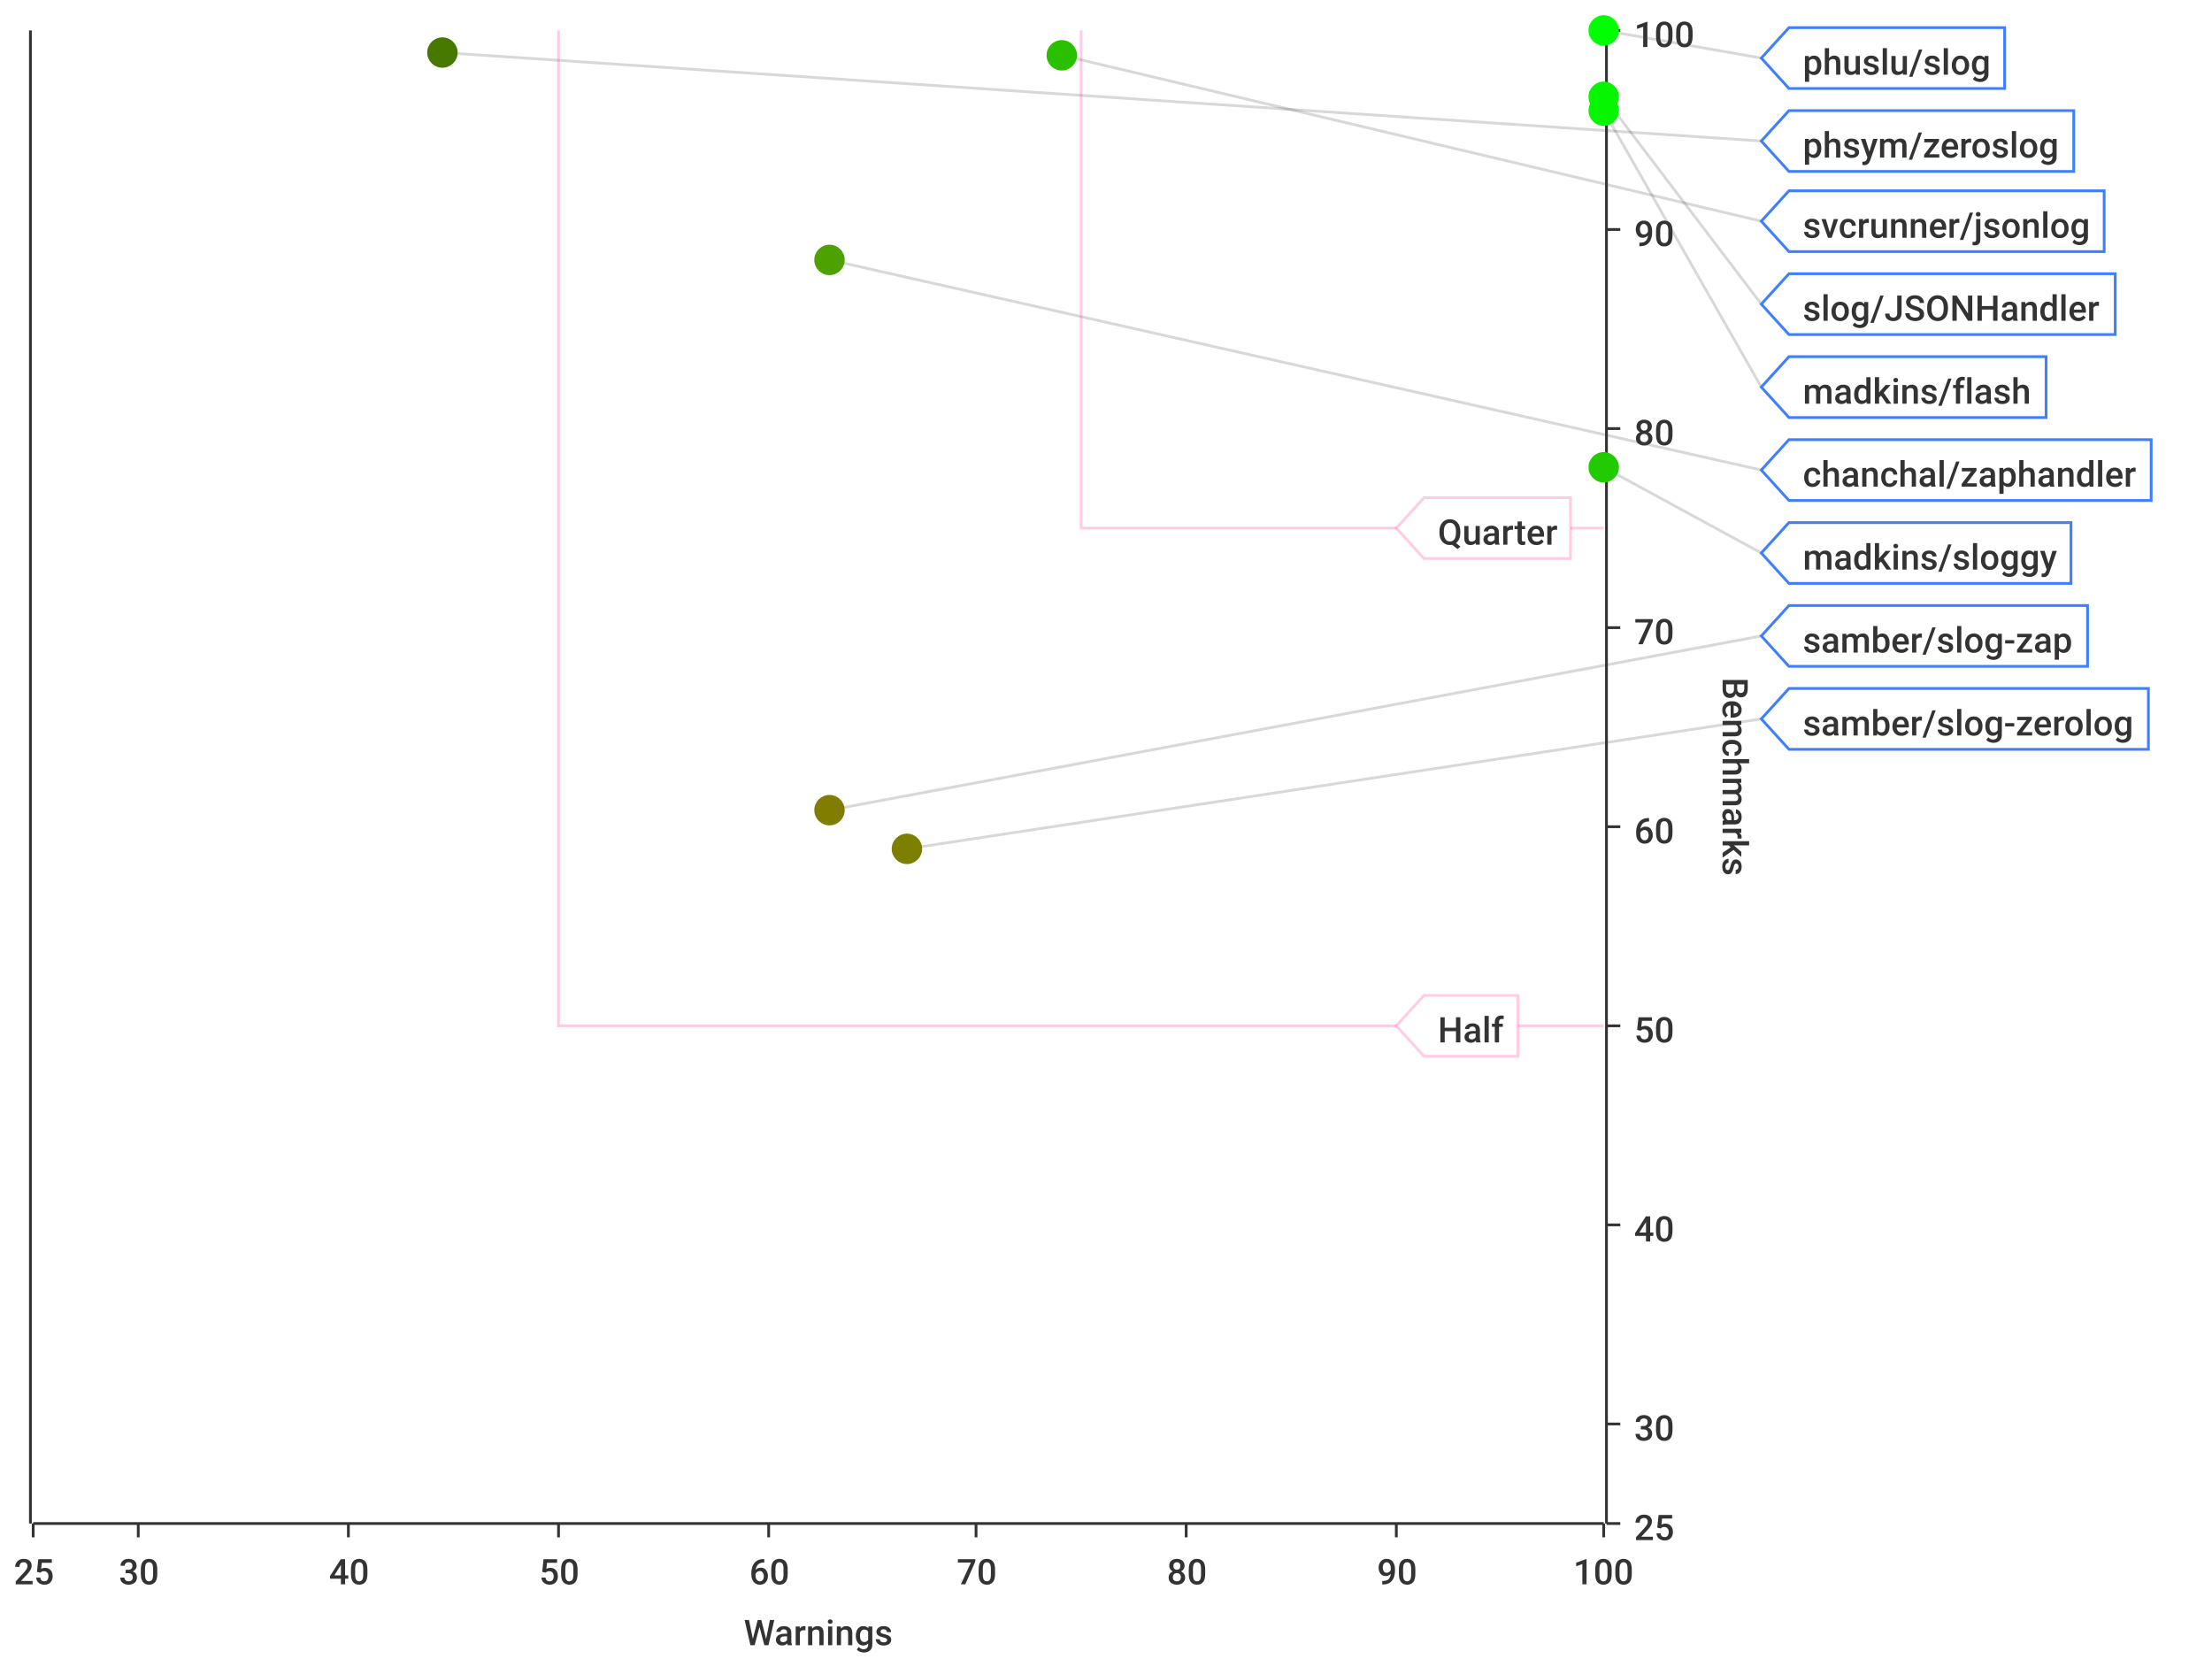
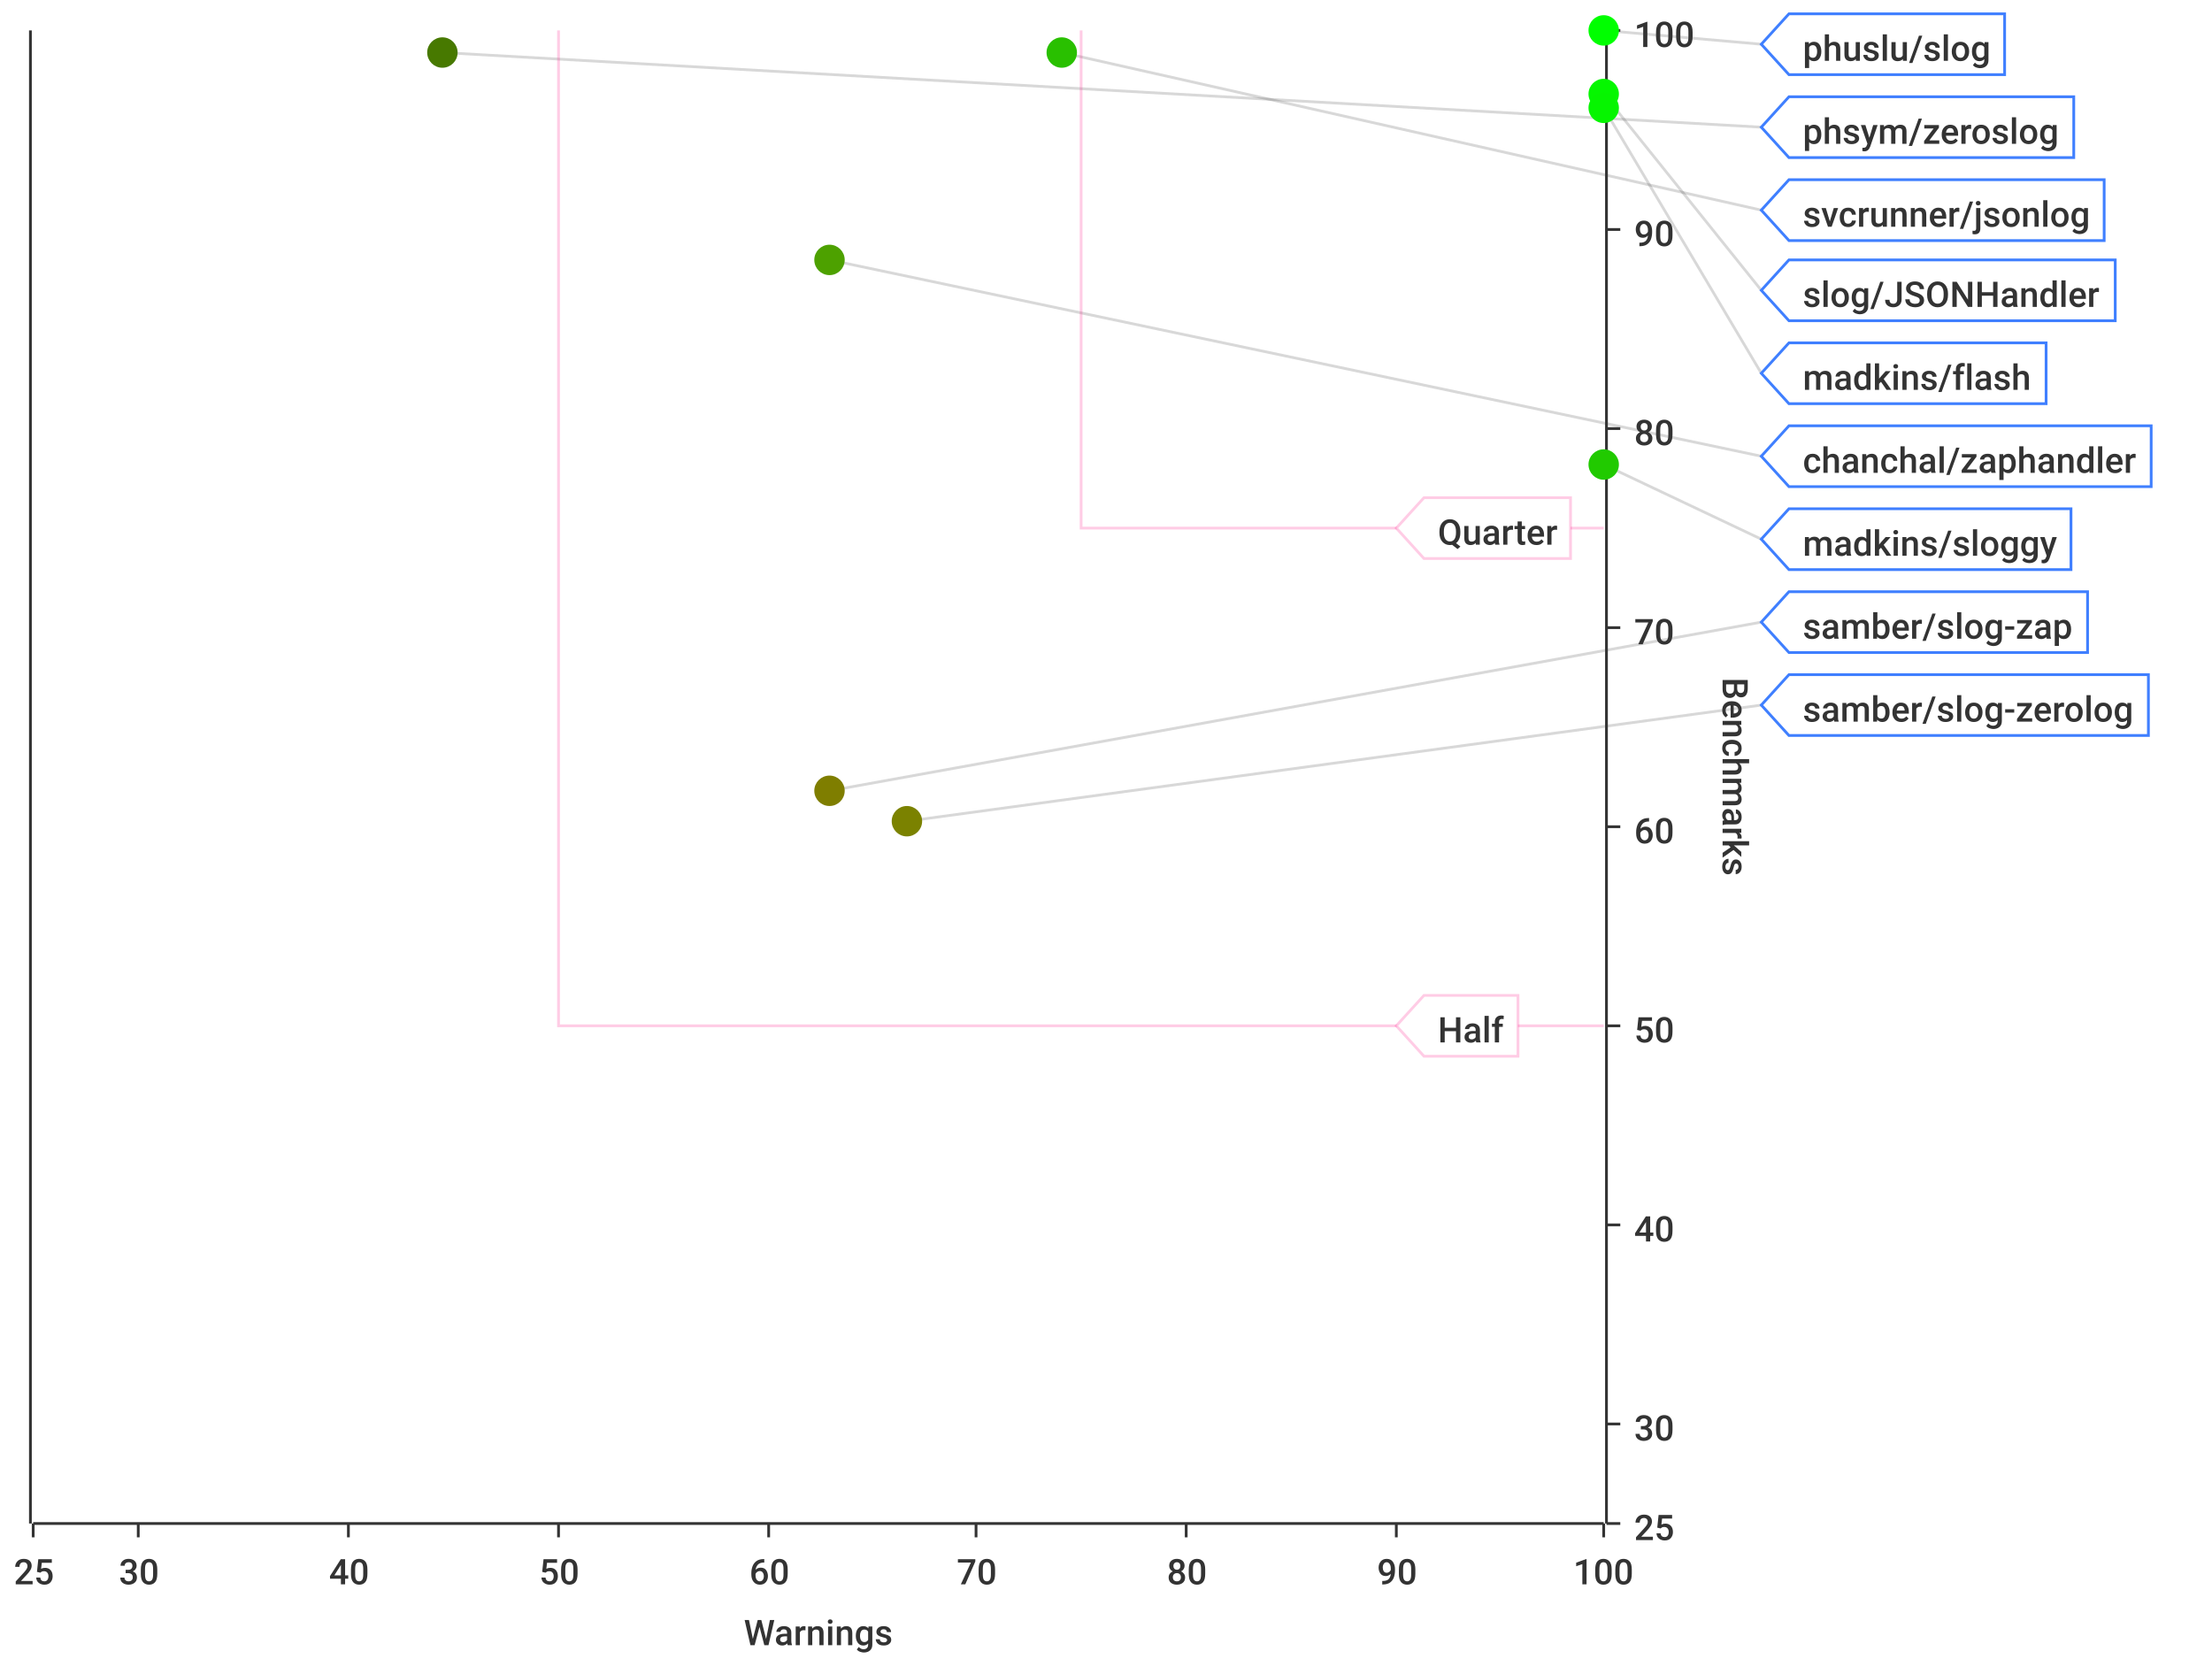
<svg xmlns="http://www.w3.org/2000/svg" width="800" height="600">\n<path d="M 0 0 L 800 0 L 800 600 L 0 600 L 0 0" style="stroke-width:0;stroke:rgba(255,255,255,1.0);fill:rgba(255,255,255,1.0)" />
  <path d="M 12 11 L 580 11 L 580 551 L 12 551 L 12 11" style="stroke-width:0;stroke:rgba(255,255,255,1.0);fill:rgba(255,255,255,1.0)" />
  <path d="M 12 551 L 580 551" style="stroke-width:1;stroke:rgba(51,51,51,1.0);fill:none" />
  <path d="M 12 551 L 12 556" style="stroke-width:1;stroke:rgba(51,51,51,1.0);fill:none" />
  <text x="5" y="573" style="stroke-width:0;stroke:none;fill:rgba(51,51,51,1.0);font-size:12.8px;font-family:'Roboto Medium',sans-serif">25</text>
  <path d="M 50 551 L 50 556" style="stroke-width:1;stroke:rgba(51,51,51,1.0);fill:none" />
  <text x="43" y="573" style="stroke-width:0;stroke:none;fill:rgba(51,51,51,1.0);font-size:12.8px;font-family:'Roboto Medium',sans-serif">30</text>
  <path d="M 126 551 L 126 556" style="stroke-width:1;stroke:rgba(51,51,51,1.0);fill:none" />
  <text x="119" y="573" style="stroke-width:0;stroke:none;fill:rgba(51,51,51,1.0);font-size:12.8px;font-family:'Roboto Medium',sans-serif">40</text>
  <path d="M 202 551 L 202 556" style="stroke-width:1;stroke:rgba(51,51,51,1.0);fill:none" />
  <text x="195" y="573" style="stroke-width:0;stroke:none;fill:rgba(51,51,51,1.0);font-size:12.8px;font-family:'Roboto Medium',sans-serif">50</text>
  <path d="M 278 551 L 278 556" style="stroke-width:1;stroke:rgba(51,51,51,1.0);fill:none" />
  <text x="271" y="573" style="stroke-width:0;stroke:none;fill:rgba(51,51,51,1.0);font-size:12.8px;font-family:'Roboto Medium',sans-serif">60</text>
  <path d="M 353 551 L 353 556" style="stroke-width:1;stroke:rgba(51,51,51,1.0);fill:none" />
  <text x="346" y="573" style="stroke-width:0;stroke:none;fill:rgba(51,51,51,1.0);font-size:12.8px;font-family:'Roboto Medium',sans-serif">70</text>
  <path d="M 429 551 L 429 556" style="stroke-width:1;stroke:rgba(51,51,51,1.0);fill:none" />
  <text x="422" y="573" style="stroke-width:0;stroke:none;fill:rgba(51,51,51,1.0);font-size:12.8px;font-family:'Roboto Medium',sans-serif">80</text>
  <path d="M 505 551 L 505 556" style="stroke-width:1;stroke:rgba(51,51,51,1.0);fill:none" />
  <text x="498" y="573" style="stroke-width:0;stroke:none;fill:rgba(51,51,51,1.0);font-size:12.8px;font-family:'Roboto Medium',sans-serif">90</text>
  <path d="M 580 551 L 580 556" style="stroke-width:1;stroke:rgba(51,51,51,1.0);fill:none" />
  <text x="569" y="573" style="stroke-width:0;stroke:none;fill:rgba(51,51,51,1.0);font-size:12.8px;font-family:'Roboto Medium',sans-serif">100</text>
  <text x="269" y="595" style="stroke-width:0;stroke:none;fill:rgba(51,51,51,1.0);font-size:12.8px;font-family:'Roboto Medium',sans-serif">Warnings</text>
  <path d="M 50 551 L 50 11" style="stroke-width:0;stroke:none;fill:none" />
  <path d="M 126 551 L 126 11" style="stroke-width:0;stroke:none;fill:none" />
  <path d="M 202 551 L 202 11" style="stroke-width:0;stroke:none;fill:none" />
  <path d="M 278 551 L 278 11" style="stroke-width:0;stroke:none;fill:none" />
  <path d="M 353 551 L 353 11" style="stroke-width:0;stroke:none;fill:none" />
  <path d="M 429 551 L 429 11" style="stroke-width:0;stroke:none;fill:none" />
  <path d="M 505 551 L 505 11" style="stroke-width:0;stroke:none;fill:none" />
  <path d="M 581 551 L 581 11" style="stroke-width:1;stroke:rgba(51,51,51,1.0);fill:none" />
  <path d="M 581 551 L 586 551" style="stroke-width:1;stroke:rgba(51,51,51,1.0);fill:none" />
  <text x="591" y="557" style="stroke-width:0;stroke:none;fill:rgba(51,51,51,1.0);font-size:12.8px;font-family:'Roboto Medium',sans-serif">25</text>
  <path d="M 581 515 L 586 515" style="stroke-width:1;stroke:rgba(51,51,51,1.0);fill:none" />
  <text x="591" y="521" style="stroke-width:0;stroke:none;fill:rgba(51,51,51,1.0);font-size:12.8px;font-family:'Roboto Medium',sans-serif">30</text>
  <path d="M 581 443 L 586 443" style="stroke-width:1;stroke:rgba(51,51,51,1.0);fill:none" />
  <text x="591" y="449" style="stroke-width:0;stroke:none;fill:rgba(51,51,51,1.0);font-size:12.8px;font-family:'Roboto Medium',sans-serif">40</text>
  <path d="M 581 371 L 586 371" style="stroke-width:1;stroke:rgba(51,51,51,1.0);fill:none" />
  <text x="591" y="377" style="stroke-width:0;stroke:none;fill:rgba(51,51,51,1.0);font-size:12.8px;font-family:'Roboto Medium',sans-serif">50</text>
  <path d="M 581 299 L 586 299" style="stroke-width:1;stroke:rgba(51,51,51,1.0);fill:none" />
  <text x="591" y="305" style="stroke-width:0;stroke:none;fill:rgba(51,51,51,1.0);font-size:12.8px;font-family:'Roboto Medium',sans-serif">60</text>
  <path d="M 581 227 L 586 227" style="stroke-width:1;stroke:rgba(51,51,51,1.0);fill:none" />
  <text x="591" y="233" style="stroke-width:0;stroke:none;fill:rgba(51,51,51,1.0);font-size:12.8px;font-family:'Roboto Medium',sans-serif">70</text>
  <path d="M 581 155 L 586 155" style="stroke-width:1;stroke:rgba(51,51,51,1.0);fill:none" />
  <text x="591" y="161" style="stroke-width:0;stroke:none;fill:rgba(51,51,51,1.0);font-size:12.8px;font-family:'Roboto Medium',sans-serif">80</text>
  <path d="M 581 83 L 586 83" style="stroke-width:1;stroke:rgba(51,51,51,1.0);fill:none" />
  <text x="591" y="89" style="stroke-width:0;stroke:none;fill:rgba(51,51,51,1.0);font-size:12.8px;font-family:'Roboto Medium',sans-serif">90</text>
  <path d="M 581 11 L 586 11" style="stroke-width:1;stroke:rgba(51,51,51,1.0);fill:none" />
  <text x="591" y="17" style="stroke-width:0;stroke:none;fill:rgba(51,51,51,1.0);font-size:12.8px;font-family:'Roboto Medium',sans-serif">100</text>
  <text x="623" y="245" style="stroke-width:0;stroke:none;fill:rgba(51,51,51,1.0);font-size:12.8px;font-family:'Roboto Medium',sans-serif" transform="rotate(90.00,623,245)">Benchmarks</text>
  <path d="M 12 731 L 580 731" style="stroke-width:0;stroke:none;fill:none" />
  <path d="M 12 515 L 580 515" style="stroke-width:0;stroke:none;fill:none" />
  <path d="M 12 443 L 580 443" style="stroke-width:0;stroke:none;fill:none" />
  <path d="M 12 371 L 580 371" style="stroke-width:0;stroke:none;fill:none" />
  <path d="M 12 299 L 580 299" style="stroke-width:0;stroke:none;fill:none" />
  <path d="M 12 227 L 580 227" style="stroke-width:0;stroke:none;fill:none" />
  <path d="M 12 155 L 580 155" style="stroke-width:0;stroke:none;fill:none" />
  <path d="M 12 83 L 580 83" style="stroke-width:0;stroke:none;fill:none" />
  <path d="M 11 551 L 11 11" style="stroke-width:1;stroke:rgba(51,51,51,1.0);fill:none" />
  <path d="M 11 -9223372036854775257 L 6 -9223372036854775257" style="stroke-width:1;stroke:rgba(51,51,51,1.0);fill:none" />
  <text x="-25" y="-9223372036854775251" style="stroke-width:0;stroke:none;fill:rgba(51,51,51,1.0);font-size:12.8px;font-family:'Roboto Medium',sans-serif">0.00</text>
  <path d="M 11 -9223372036854775257 L 6 -9223372036854775257" style="stroke-width:1;stroke:rgba(51,51,51,1.0);fill:none" />
  <text x="-25" y="-9223372036854775251" style="stroke-width:0;stroke:none;fill:rgba(51,51,51,1.0);font-size:12.8px;font-family:'Roboto Medium',sans-serif">0.00</text>
  <path d="M 11 -9223372036854775257 L 6 -9223372036854775257" style="stroke-width:1;stroke:rgba(51,51,51,1.0);fill:none" />
  <text x="-25" y="-9223372036854775251" style="stroke-width:0;stroke:none;fill:rgba(51,51,51,1.0);font-size:12.8px;font-family:'Roboto Medium',sans-serif">0.00</text>
  <path d="M 11 -9223372036854775257 L 6 -9223372036854775257" style="stroke-width:1;stroke:rgba(51,51,51,1.0);fill:none" />
  <text x="-25" y="-9223372036854775251" style="stroke-width:0;stroke:none;fill:rgba(51,51,51,1.0);font-size:12.8px;font-family:'Roboto Medium',sans-serif">0.00</text>
  <path d="M 11 -9223372036854775257 L 6 -9223372036854775257" style="stroke-width:1;stroke:rgba(51,51,51,1.0);fill:none" />
  <text x="-25" y="-9223372036854775251" style="stroke-width:0;stroke:none;fill:rgba(51,51,51,1.0);font-size:12.8px;font-family:'Roboto Medium',sans-serif">0.00</text>
  <path d="M 11 -9223372036854775257 L 6 -9223372036854775257" style="stroke-width:1;stroke:rgba(51,51,51,1.0);fill:none" />
  <text x="-25" y="-9223372036854775251" style="stroke-width:0;stroke:none;fill:rgba(51,51,51,1.0);font-size:12.8px;font-family:'Roboto Medium',sans-serif">0.00</text>
  <path d="M 11 -9223372036854775257 L 6 -9223372036854775257" style="stroke-width:1;stroke:rgba(51,51,51,1.0);fill:none" />
  <text x="-25" y="-9223372036854775251" style="stroke-width:0;stroke:none;fill:rgba(51,51,51,1.0);font-size:12.8px;font-family:'Roboto Medium',sans-serif">0.00</text>
  <path d="M 11 -9223372036854775257 L 6 -9223372036854775257" style="stroke-width:1;stroke:rgba(51,51,51,1.0);fill:none" />
  <text x="-25" y="-9223372036854775251" style="stroke-width:0;stroke:none;fill:rgba(51,51,51,1.0);font-size:12.8px;font-family:'Roboto Medium',sans-serif">0.00</text>
  <path d="M 11 -9223372036854775257 L 6 -9223372036854775257" style="stroke-width:1;stroke:rgba(51,51,51,1.0);fill:none" />
  <text x="-25" y="-9223372036854775251" style="stroke-width:0;stroke:none;fill:rgba(51,51,51,1.0);font-size:12.8px;font-family:'Roboto Medium',sans-serif">0.00</text>
  <path d="M 11 -9223372036854775257 L 6 -9223372036854775257" style="stroke-width:1;stroke:rgba(51,51,51,1.0);fill:none" />
  <text x="-25" y="-9223372036854775251" style="stroke-width:0;stroke:none;fill:rgba(51,51,51,1.0);font-size:12.8px;font-family:'Roboto Medium',sans-serif">0.00</text>
  <path d="M 11 -9223372036854775257 L 6 -9223372036854775257" style="stroke-width:1;stroke:rgba(51,51,51,1.0);fill:none" />
  <text x="-25" y="-9223372036854775251" style="stroke-width:0;stroke:none;fill:rgba(51,51,51,1.0);font-size:12.8px;font-family:'Roboto Medium',sans-serif">0.00</text>
  <path d="M 11 -9223372036854775257 L 6 -9223372036854775257" style="stroke-width:1;stroke:rgba(51,51,51,1.0);fill:none" />
  <text x="-25" y="-9223372036854775251" style="stroke-width:0;stroke:none;fill:rgba(51,51,51,1.0);font-size:12.8px;font-family:'Roboto Medium',sans-serif">0.00</text>
  <path d="M 11 -9223372036854775257 L 6 -9223372036854775257" style="stroke-width:1;stroke:rgba(51,51,51,1.0);fill:none" />
  <text x="-25" y="-9223372036854775251" style="stroke-width:0;stroke:none;fill:rgba(51,51,51,1.0);font-size:12.8px;font-family:'Roboto Medium',sans-serif">0.00</text>
  <path d="M 11 -9223372036854775257 L 6 -9223372036854775257" style="stroke-width:1;stroke:rgba(51,51,51,1.0);fill:none" />
  <text x="-25" y="-9223372036854775251" style="stroke-width:0;stroke:none;fill:rgba(51,51,51,1.0);font-size:12.8px;font-family:'Roboto Medium',sans-serif">0.00</text>
  <path d="M 11 -9223372036854775257 L 6 -9223372036854775257" style="stroke-width:1;stroke:rgba(51,51,51,1.0);fill:none" />
  <text x="-25" y="-9223372036854775251" style="stroke-width:0;stroke:none;fill:rgba(51,51,51,1.0);font-size:12.8px;font-family:'Roboto Medium',sans-serif">0.00</text>
  <path d="M 12 -9223372036854775257 L 580 -9223372036854775257" style="stroke-width:0;stroke:none;fill:none" />
  <path d="M 12 -9223372036854775257 L 580 -9223372036854775257" style="stroke-width:0;stroke:none;fill:none" />
  <path d="M 12 -9223372036854775257 L 580 -9223372036854775257" style="stroke-width:0;stroke:none;fill:none" />
  <path d="M 12 -9223372036854775257 L 580 -9223372036854775257" style="stroke-width:0;stroke:none;fill:none" />
  <path d="M 12 -9223372036854775257 L 580 -9223372036854775257" style="stroke-width:0;stroke:none;fill:none" />
  <path d="M 12 -9223372036854775257 L 580 -9223372036854775257" style="stroke-width:0;stroke:none;fill:none" />
  <path d="M 12 -9223372036854775257 L 580 -9223372036854775257" style="stroke-width:0;stroke:none;fill:none" />
  <path d="M 12 -9223372036854775257 L 580 -9223372036854775257" style="stroke-width:0;stroke:none;fill:none" />
  <path d="M 12 -9223372036854775257 L 580 -9223372036854775257" style="stroke-width:0;stroke:none;fill:none" />
  <path d="M 12 -9223372036854775257 L 580 -9223372036854775257" style="stroke-width:0;stroke:none;fill:none" />
  <path d="M 12 -9223372036854775257 L 580 -9223372036854775257" style="stroke-width:0;stroke:none;fill:none" />
  <path d="M 12 -9223372036854775257 L 580 -9223372036854775257" style="stroke-width:0;stroke:none;fill:none" />
  <path d="M 12 -9223372036854775257 L 580 -9223372036854775257" style="stroke-width:0;stroke:none;fill:none" />
  <path d="M 12 -9223372036854775257 L 580 -9223372036854775257" style="stroke-width:0;stroke:none;fill:none" />
-   <path d="M 580 11 L 637 21" style="stroke-width:1;stroke:rgba(63,63,63,0.2);fill:none" />
-   <path d="M 160 19 L 637 51" style="stroke-width:1;stroke:rgba(63,63,63,0.2);fill:none" />
-   <path d="M 384 20 L 637 80" style="stroke-width:1;stroke:rgba(63,63,63,0.2);fill:none" />
-   <path d="M 580 35 L 637 110" style="stroke-width:1;stroke:rgba(63,63,63,0.2);fill:none" />
-   <path d="M 580 40 L 637 140" style="stroke-width:1;stroke:rgba(63,63,63,0.2);fill:none" />
-   <path d="M 300 94 L 637 170" style="stroke-width:1;stroke:rgba(63,63,63,0.2);fill:none" />
-   <path d="M 580 169 L 637 200" style="stroke-width:1;stroke:rgba(63,63,63,0.2);fill:none" />
-   <path d="M 300 293 L 637 230" style="stroke-width:1;stroke:rgba(63,63,63,0.2);fill:none" />
-   <path d="M 328 307 L 637 260" style="stroke-width:1;stroke:rgba(63,63,63,0.2);fill:none" />
+   <path d="M 580 11 L 637 16" style="stroke-width:1;stroke:rgba(63,63,63,0.2);fill:none" />
+   <path d="M 160 19 L 637 46" style="stroke-width:1;stroke:rgba(63,63,63,0.2);fill:none" />
+   <path d="M 384 19 L 637 76" style="stroke-width:1;stroke:rgba(63,63,63,0.2);fill:none" />
+   <path d="M 580 34 L 637 105" style="stroke-width:1;stroke:rgba(63,63,63,0.2);fill:none" />
+   <path d="M 580 39 L 637 135" style="stroke-width:1;stroke:rgba(63,63,63,0.2);fill:none" />
+   <path d="M 300 94 L 637 165" style="stroke-width:1;stroke:rgba(63,63,63,0.2);fill:none" />
+   <path d="M 580 168 L 637 195" style="stroke-width:1;stroke:rgba(63,63,63,0.2);fill:none" />
+   <path d="M 300 286 L 637 225" style="stroke-width:1;stroke:rgba(63,63,63,0.2);fill:none" />
+   <path d="M 328 297 L 637 255" style="stroke-width:1;stroke:rgba(63,63,63,0.2);fill:none" />
  <path d="M 202 11 L 202 371 L 580 371" style="stroke-width:1;stroke:rgba(255,0,127,0.2);fill:none" />
  <path d="M 391 11 L 391 191 L 580 191" style="stroke-width:1;stroke:rgba(255,0,127,0.2);fill:none" />
  <path d="M 505 371 L 515 360 L 549 360 L 549 382 L 515 382 L 505 371 Z" style="stroke-width:1;stroke:rgba(255,0,127,0.2);fill:rgba(255,255,255,1.0)" />
  <text x="520" y="377" style="stroke-width:0;stroke:none;fill:rgba(51,51,51,1.0);font-size:12.8px;font-family:'Roboto Medium',sans-serif">Half</text>
  <path d="M 505 191 L 515 180 L 568 180 L 568 202 L 515 202 L 505 191 Z" style="stroke-width:1;stroke:rgba(255,0,127,0.2);fill:rgba(255,255,255,1.0)" />
  <text x="520" y="197" style="stroke-width:0;stroke:none;fill:rgba(51,51,51,1.0);font-size:12.8px;font-family:'Roboto Medium',sans-serif">Quarter</text>
  <circle cx="580" cy="11" r="5" style="stroke-width:1;stroke:rgba(0,255,0,1.0);fill:rgba(0,255,0,1.0)" />
  <path d="" style="stroke-width:1;stroke:rgba(0,255,0,1.0);fill:rgba(0,255,0,1.0)" />
  <circle cx="160" cy="19" r="5" style="stroke-width:1;stroke:rgba(71,121,0,1.0);fill:rgba(71,121,0,1.0)" />
  <path d="" style="stroke-width:1;stroke:rgba(71,121,0,1.0);fill:rgba(71,121,0,1.0)" />
-   <circle cx="384" cy="20" r="5" style="stroke-width:1;stroke:rgba(42,192,0,1.0);fill:rgba(42,192,0,1.0)" />
-   <path d="" style="stroke-width:1;stroke:rgba(42,192,0,1.0);fill:rgba(42,192,0,1.0)" />
-   <circle cx="580" cy="35" r="5" style="stroke-width:1;stroke:rgba(5,246,0,1.0);fill:rgba(5,246,0,1.0)" />
-   <path d="" style="stroke-width:1;stroke:rgba(5,246,0,1.0);fill:rgba(5,246,0,1.0)" />
-   <circle cx="580" cy="40" r="5" style="stroke-width:1;stroke:rgba(6,245,0,1.0);fill:rgba(6,245,0,1.0)" />
+   <circle cx="384" cy="19" r="5" style="stroke-width:1;stroke:rgba(41,192,0,1.0);fill:rgba(41,192,0,1.0)" />
+   <path d="" style="stroke-width:1;stroke:rgba(41,192,0,1.0);fill:rgba(41,192,0,1.0)" />
+   <circle cx="580" cy="34" r="5" style="stroke-width:1;stroke:rgba(5,247,0,1.0);fill:rgba(5,247,0,1.0)" />
+   <path d="" style="stroke-width:1;stroke:rgba(5,247,0,1.0);fill:rgba(5,247,0,1.0)" />
+   <circle cx="580" cy="39" r="5" style="stroke-width:1;stroke:rgba(6,245,0,1.0);fill:rgba(6,245,0,1.0)" />
  <path d="" style="stroke-width:1;stroke:rgba(6,245,0,1.0);fill:rgba(6,245,0,1.0)" />
  <circle cx="300" cy="94" r="5" style="stroke-width:1;stroke:rgba(77,161,0,1.0);fill:rgba(77,161,0,1.0)" />
  <path d="" style="stroke-width:1;stroke:rgba(77,161,0,1.0);fill:rgba(77,161,0,1.0)" />
-   <circle cx="580" cy="169" r="5" style="stroke-width:1;stroke:rgba(34,202,0,1.0);fill:rgba(34,202,0,1.0)" />
-   <path d="" style="stroke-width:1;stroke:rgba(34,202,0,1.0);fill:rgba(34,202,0,1.0)" />
-   <circle cx="300" cy="293" r="5" style="stroke-width:1;stroke:rgba(129,125,0,1.0);fill:rgba(129,125,0,1.0)" />
-   <path d="" style="stroke-width:1;stroke:rgba(129,125,0,1.0);fill:rgba(129,125,0,1.0)" />
-   <circle cx="328" cy="307" r="5" style="stroke-width:1;stroke:rgba(125,127,0,1.0);fill:rgba(125,127,0,1.0)" />
-   <path d="" style="stroke-width:1;stroke:rgba(125,127,0,1.0);fill:rgba(125,127,0,1.0)" />
-   <path d="M 637 21 L 647 10 L 725 10 L 725 32 L 647 32 L 637 21 Z" style="stroke-width:1;stroke:rgba(63,127,255,1.0);fill:rgba(255,255,255,1.0)" />
-   <text x="652" y="27" style="stroke-width:0;stroke:none;fill:rgba(51,51,51,1.0);font-size:12.8px;font-family:'Roboto Medium',sans-serif">phuslu/slog</text>
-   <path d="M 637 51 L 647 40 L 750 40 L 750 62 L 647 62 L 637 51 Z" style="stroke-width:1;stroke:rgba(63,127,255,1.0);fill:rgba(255,255,255,1.0)" />
-   <text x="652" y="57" style="stroke-width:0;stroke:none;fill:rgba(51,51,51,1.0);font-size:12.8px;font-family:'Roboto Medium',sans-serif">phsym/zeroslog</text>
-   <path d="M 637 80 L 647 69 L 761 69 L 761 91 L 647 91 L 637 80 Z" style="stroke-width:1;stroke:rgba(63,127,255,1.0);fill:rgba(255,255,255,1.0)" />
-   <text x="652" y="86" style="stroke-width:0;stroke:none;fill:rgba(51,51,51,1.0);font-size:12.8px;font-family:'Roboto Medium',sans-serif">svcrunner/jsonlog</text>
-   <path d="M 637 110 L 647 99 L 765 99 L 765 121 L 647 121 L 637 110 Z" style="stroke-width:1;stroke:rgba(63,127,255,1.0);fill:rgba(255,255,255,1.0)" />
-   <text x="652" y="116" style="stroke-width:0;stroke:none;fill:rgba(51,51,51,1.0);font-size:12.8px;font-family:'Roboto Medium',sans-serif">slog/JSONHandler</text>
-   <path d="M 637 140 L 647 129 L 740 129 L 740 151 L 647 151 L 637 140 Z" style="stroke-width:1;stroke:rgba(63,127,255,1.0);fill:rgba(255,255,255,1.0)" />
-   <text x="652" y="146" style="stroke-width:0;stroke:none;fill:rgba(51,51,51,1.0);font-size:12.8px;font-family:'Roboto Medium',sans-serif">madkins/flash</text>
-   <path d="M 637 170 L 647 159 L 778 159 L 778 181 L 647 181 L 637 170 Z" style="stroke-width:1;stroke:rgba(63,127,255,1.0);fill:rgba(255,255,255,1.0)" />
-   <text x="652" y="176" style="stroke-width:0;stroke:none;fill:rgba(51,51,51,1.0);font-size:12.8px;font-family:'Roboto Medium',sans-serif">chanchal/zaphandler</text>
-   <path d="M 637 200 L 647 189 L 749 189 L 749 211 L 647 211 L 637 200 Z" style="stroke-width:1;stroke:rgba(63,127,255,1.0);fill:rgba(255,255,255,1.0)" />
-   <text x="652" y="206" style="stroke-width:0;stroke:none;fill:rgba(51,51,51,1.0);font-size:12.8px;font-family:'Roboto Medium',sans-serif">madkins/sloggy</text>
-   <path d="M 637 230 L 647 219 L 755 219 L 755 241 L 647 241 L 637 230 Z" style="stroke-width:1;stroke:rgba(63,127,255,1.0);fill:rgba(255,255,255,1.0)" />
-   <text x="652" y="236" style="stroke-width:0;stroke:none;fill:rgba(51,51,51,1.0);font-size:12.8px;font-family:'Roboto Medium',sans-serif">samber/slog-zap</text>
-   <path d="M 637 260 L 647 249 L 777 249 L 777 271 L 647 271 L 637 260 Z" style="stroke-width:1;stroke:rgba(63,127,255,1.0);fill:rgba(255,255,255,1.0)" />
-   <text x="652" y="266" style="stroke-width:0;stroke:none;fill:rgba(51,51,51,1.0);font-size:12.8px;font-family:'Roboto Medium',sans-serif">samber/slog-zerolog</text>
+   <circle cx="580" cy="168" r="5" style="stroke-width:1;stroke:rgba(33,202,0,1.0);fill:rgba(33,202,0,1.0)" />
+   <path d="" style="stroke-width:1;stroke:rgba(33,202,0,1.0);fill:rgba(33,202,0,1.0)" />
+   <circle cx="300" cy="286" r="5" style="stroke-width:1;stroke:rgba(127,126,0,1.0);fill:rgba(127,126,0,1.0)" />
+   <path d="" style="stroke-width:1;stroke:rgba(127,126,0,1.0);fill:rgba(127,126,0,1.0)" />
+   <circle cx="328" cy="297" r="5" style="stroke-width:1;stroke:rgba(123,130,0,1.0);fill:rgba(123,130,0,1.0)" />
+   <path d="" style="stroke-width:1;stroke:rgba(123,130,0,1.0);fill:rgba(123,130,0,1.0)" />
+   <path d="M 637 16 L 647 5 L 725 5 L 725 27 L 647 27 L 637 16 Z" style="stroke-width:1;stroke:rgba(63,127,255,1.0);fill:rgba(255,255,255,1.0)" />
+   <text x="652" y="22" style="stroke-width:0;stroke:none;fill:rgba(51,51,51,1.0);font-size:12.8px;font-family:'Roboto Medium',sans-serif">phuslu/slog</text>
+   <path d="M 637 46 L 647 35 L 750 35 L 750 57 L 647 57 L 637 46 Z" style="stroke-width:1;stroke:rgba(63,127,255,1.0);fill:rgba(255,255,255,1.0)" />
+   <text x="652" y="52" style="stroke-width:0;stroke:none;fill:rgba(51,51,51,1.0);font-size:12.8px;font-family:'Roboto Medium',sans-serif">phsym/zeroslog</text>
+   <path d="M 637 76 L 647 65 L 761 65 L 761 87 L 647 87 L 637 76 Z" style="stroke-width:1;stroke:rgba(63,127,255,1.0);fill:rgba(255,255,255,1.0)" />
+   <text x="652" y="82" style="stroke-width:0;stroke:none;fill:rgba(51,51,51,1.0);font-size:12.8px;font-family:'Roboto Medium',sans-serif">svcrunner/jsonlog</text>
+   <path d="M 637 105 L 647 94 L 765 94 L 765 116 L 647 116 L 637 105 Z" style="stroke-width:1;stroke:rgba(63,127,255,1.0);fill:rgba(255,255,255,1.0)" />
+   <text x="652" y="111" style="stroke-width:0;stroke:none;fill:rgba(51,51,51,1.0);font-size:12.8px;font-family:'Roboto Medium',sans-serif">slog/JSONHandler</text>
+   <path d="M 637 135 L 647 124 L 740 124 L 740 146 L 647 146 L 637 135 Z" style="stroke-width:1;stroke:rgba(63,127,255,1.0);fill:rgba(255,255,255,1.0)" />
+   <text x="652" y="141" style="stroke-width:0;stroke:none;fill:rgba(51,51,51,1.0);font-size:12.8px;font-family:'Roboto Medium',sans-serif">madkins/flash</text>
+   <path d="M 637 165 L 647 154 L 778 154 L 778 176 L 647 176 L 637 165 Z" style="stroke-width:1;stroke:rgba(63,127,255,1.0);fill:rgba(255,255,255,1.0)" />
+   <text x="652" y="171" style="stroke-width:0;stroke:none;fill:rgba(51,51,51,1.0);font-size:12.8px;font-family:'Roboto Medium',sans-serif">chanchal/zaphandler</text>
+   <path d="M 637 195 L 647 184 L 749 184 L 749 206 L 647 206 L 637 195 Z" style="stroke-width:1;stroke:rgba(63,127,255,1.0);fill:rgba(255,255,255,1.0)" />
+   <text x="652" y="201" style="stroke-width:0;stroke:none;fill:rgba(51,51,51,1.0);font-size:12.8px;font-family:'Roboto Medium',sans-serif">madkins/sloggy</text>
+   <path d="M 637 225 L 647 214 L 755 214 L 755 236 L 647 236 L 637 225 Z" style="stroke-width:1;stroke:rgba(63,127,255,1.0);fill:rgba(255,255,255,1.0)" />
+   <text x="652" y="231" style="stroke-width:0;stroke:none;fill:rgba(51,51,51,1.0);font-size:12.8px;font-family:'Roboto Medium',sans-serif">samber/slog-zap</text>
+   <path d="M 637 255 L 647 244 L 777 244 L 777 266 L 647 266 L 637 255 Z" style="stroke-width:1;stroke:rgba(63,127,255,1.0);fill:rgba(255,255,255,1.0)" />
+   <text x="652" y="261" style="stroke-width:0;stroke:none;fill:rgba(51,51,51,1.0);font-size:12.8px;font-family:'Roboto Medium',sans-serif">samber/slog-zerolog</text>
</svg>
